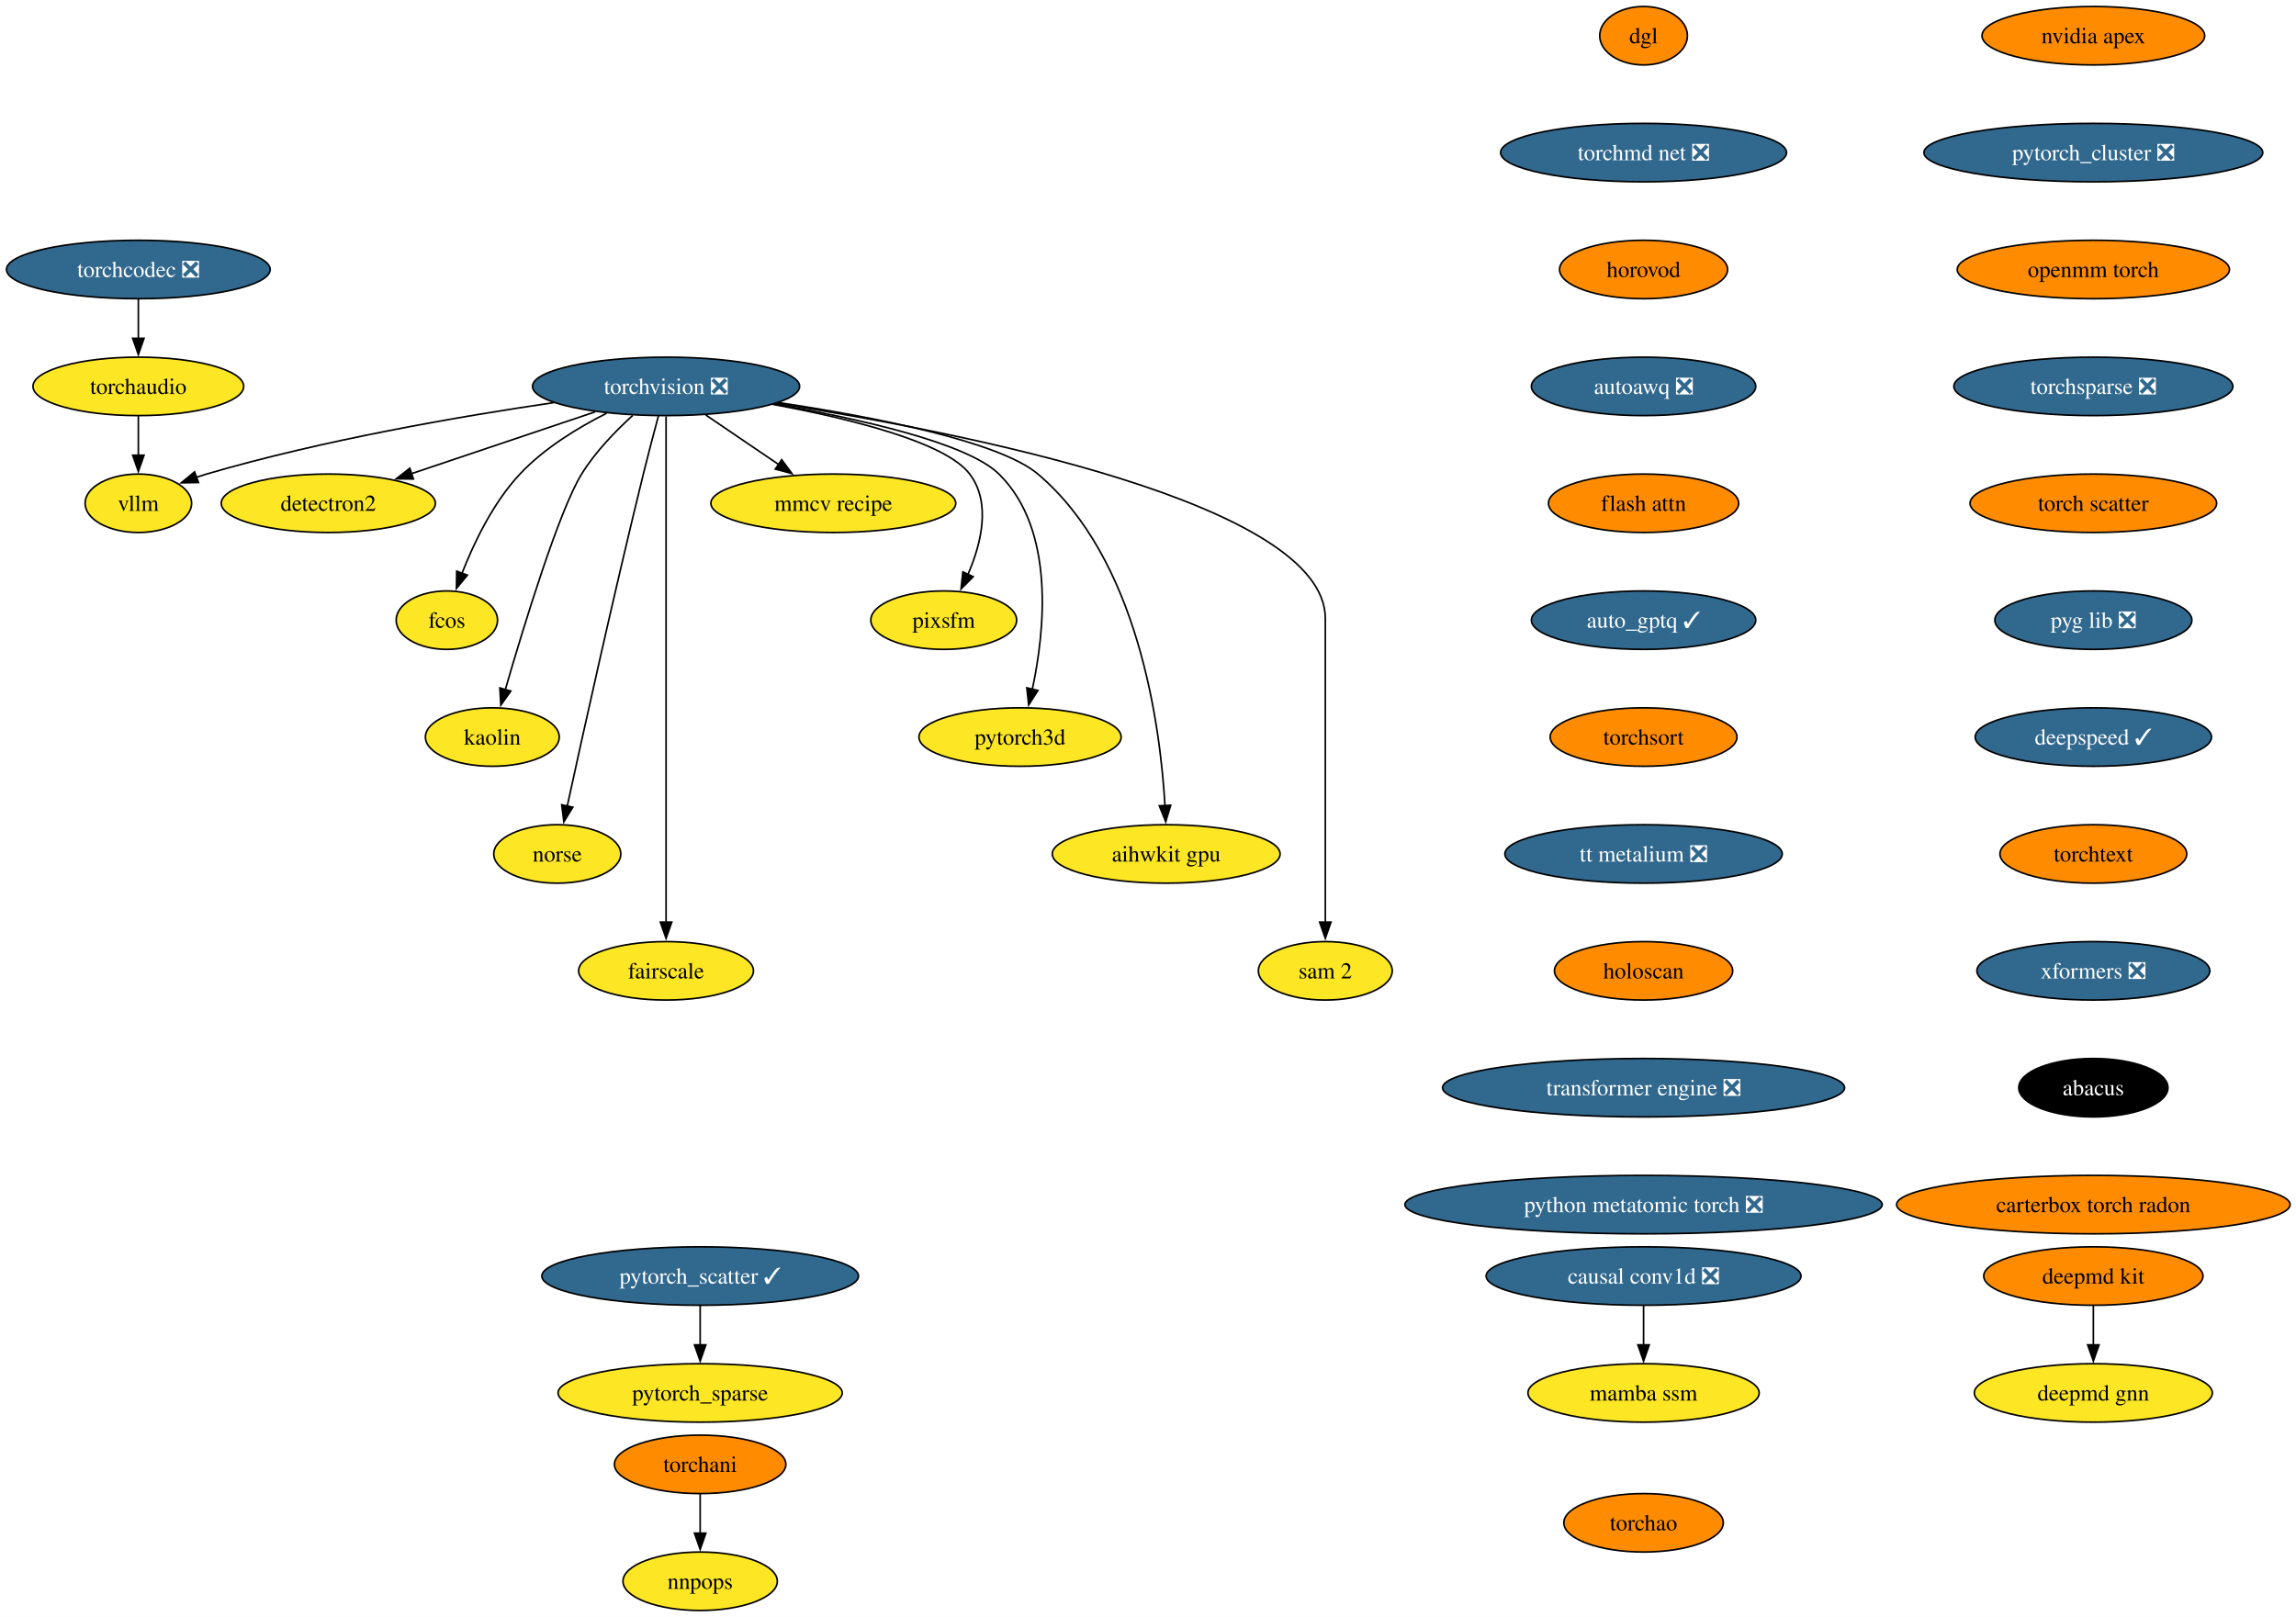
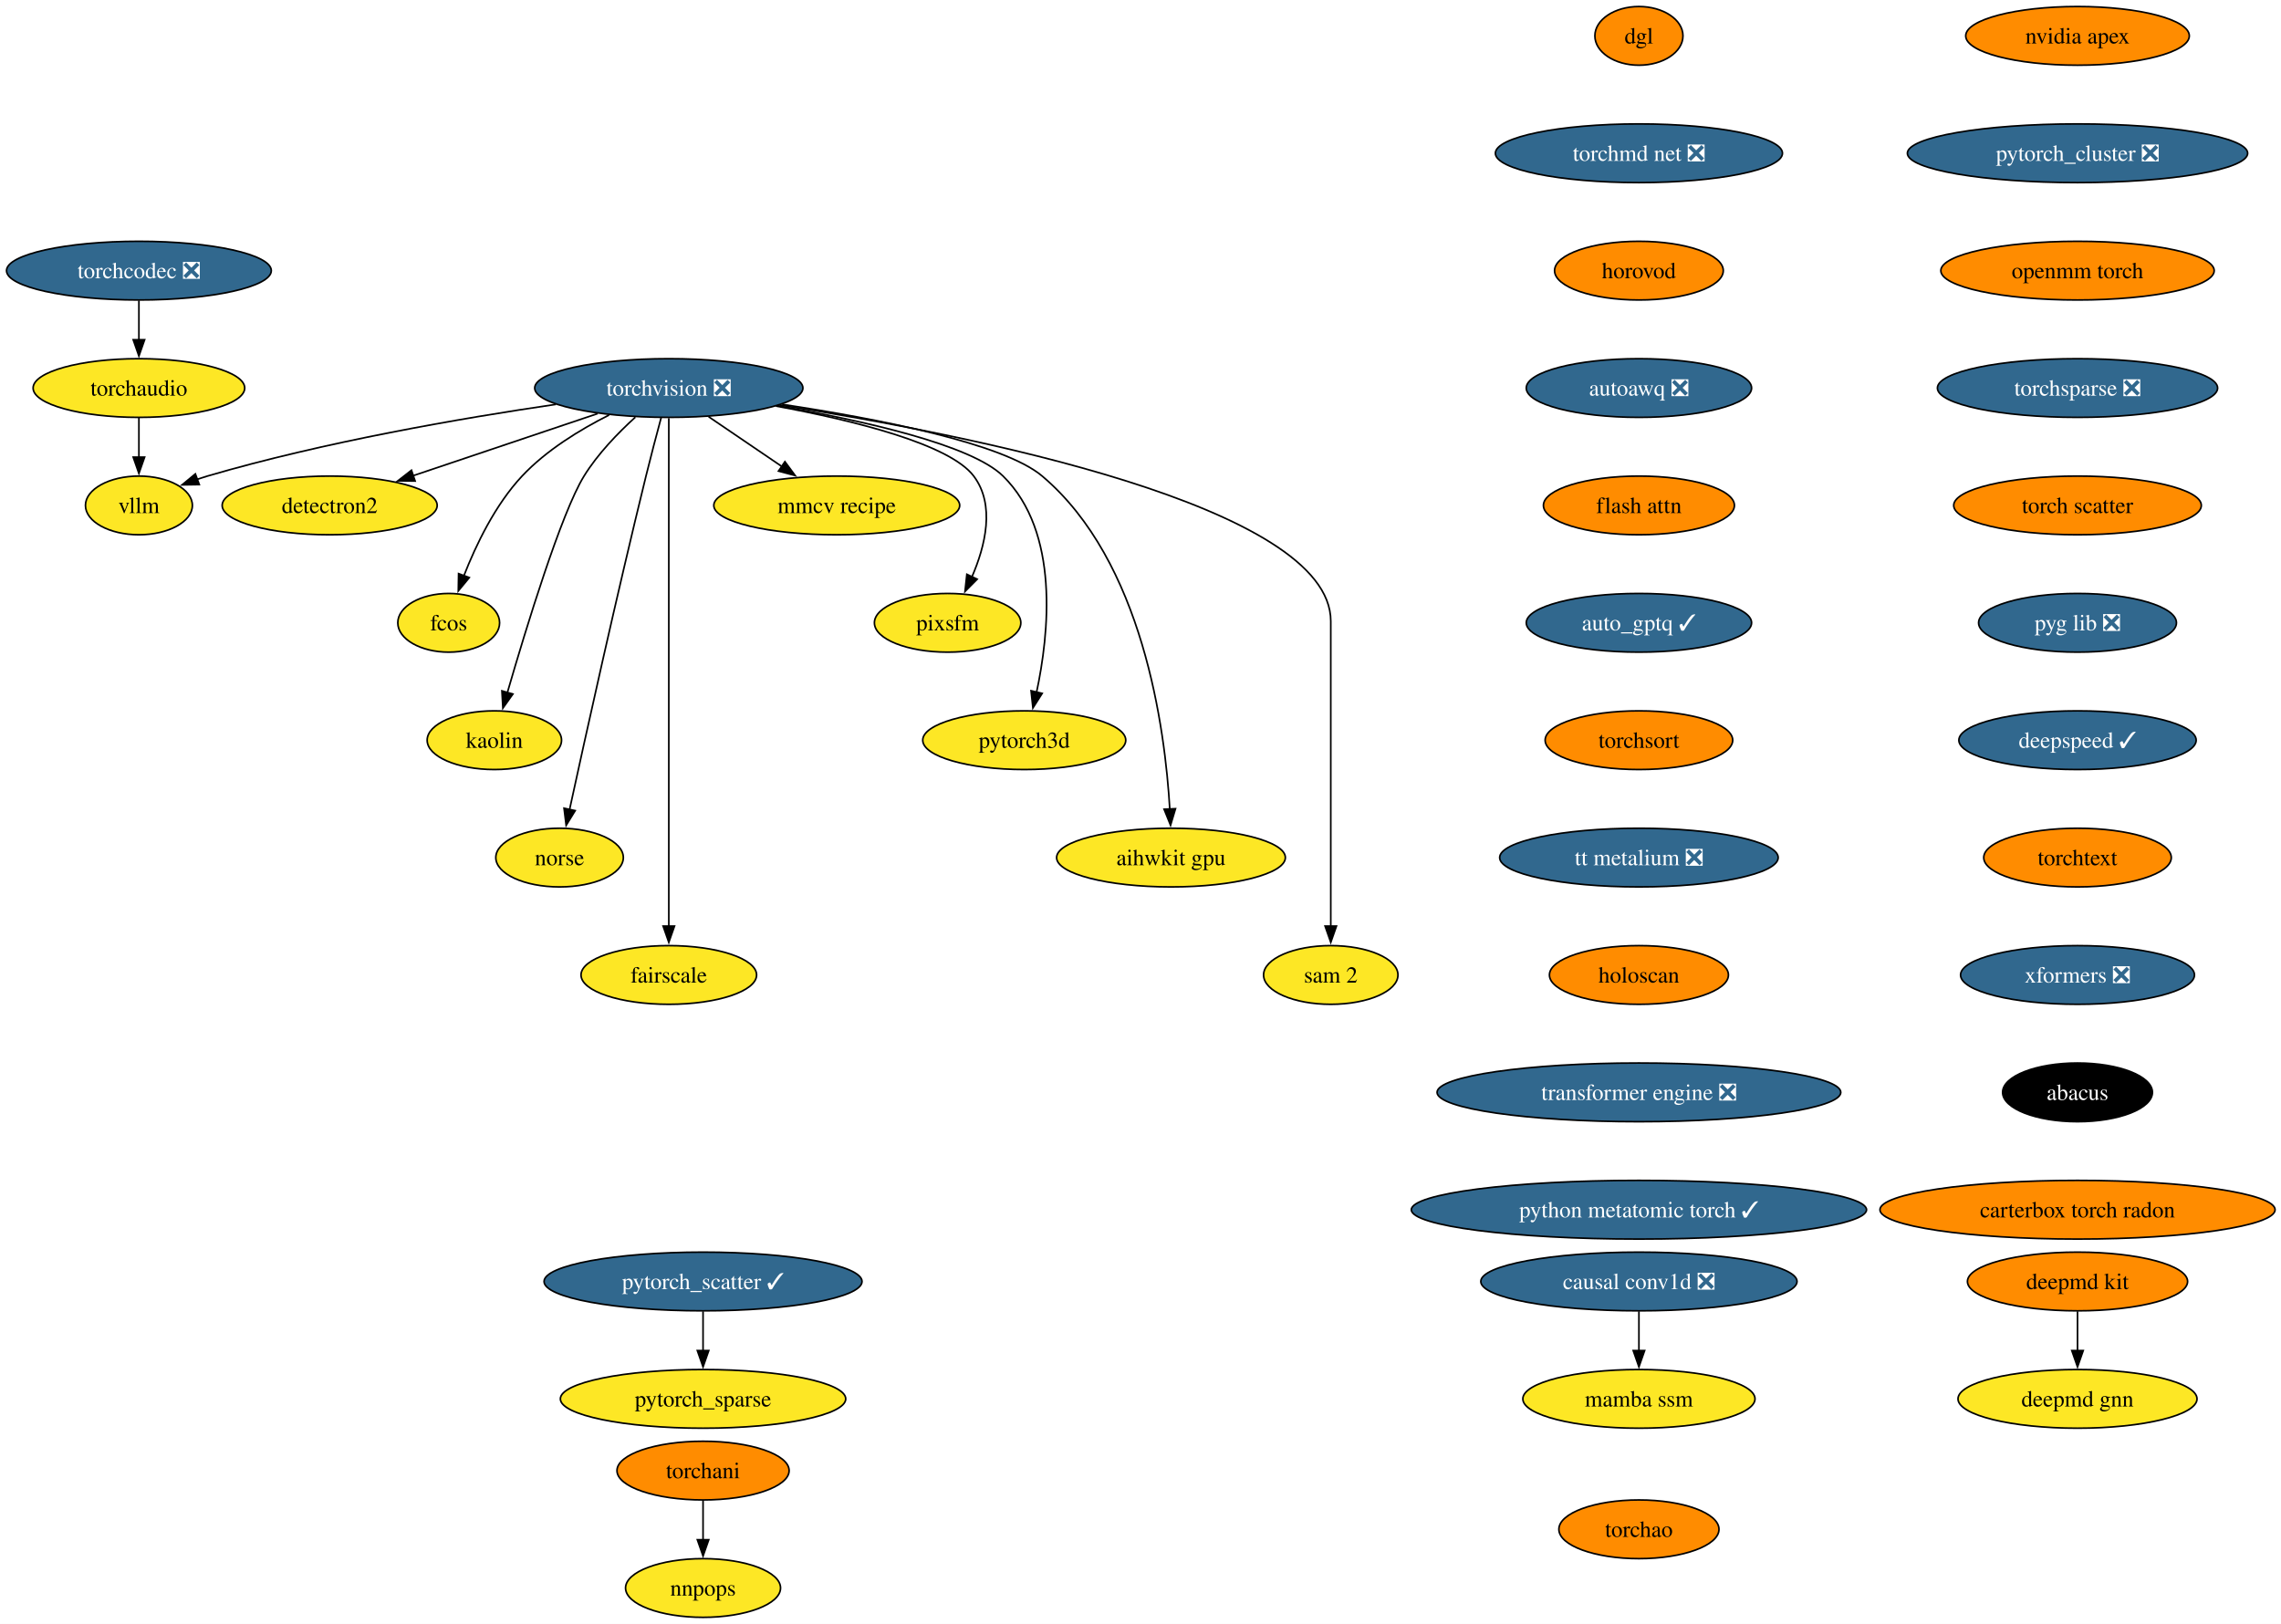
- <svg xmlns="http://www.w3.org/2000/svg" xmlns:xlink="http://www.w3.org/1999/xlink" width="1414pt" height="996pt" viewBox="0.00 0.00 1414.00 996.00">
+ <svg xmlns="http://www.w3.org/2000/svg" xmlns:xlink="http://www.w3.org/1999/xlink" width="1399pt" height="996pt" viewBox="0.00 0.00 1399.00 996.00">
  <g id="graph0" class="graph" transform="scale(1 1) rotate(0) translate(4 992)">
-     <polygon fill="white" stroke="none" points="-4,4 -4,-992 1410.38,-992 1410.38,4 -4,4" />
+     <polygon fill="white" stroke="none" points="-4,4 -4,-992 1395.38,-992 1395.38,4 -4,4" />
    <g id="node1" class="node">
      <g id="a_node1">
        <a xlink:href="https://github.com/conda-forge/torchvision-feedstock/pull/125" xlink:title="torchvision ❎">
          <ellipse fill="#31688e" stroke="black" cx="406.2" cy="-754" rx="82.25" ry="18" />
          <text xml:space="preserve" text-anchor="middle" x="406.2" y="-749.33" font-family="Times,serif" font-size="14.00" fill="white">torchvision ❎</text>
        </a>
      </g>
    </g>
    <g id="node2" class="node">
      <g id="a_node2">
        <a xlink:href="https://github.com/conda-forge/detectron2-feedstock" xlink:title="detectron2">
          <ellipse fill="#fde725" stroke="black" cx="198.2" cy="-682" rx="65.94" ry="18" />
          <text xml:space="preserve" text-anchor="middle" x="198.2" y="-677.33" font-family="Times,serif" font-size="14.00">detectron2</text>
        </a>
      </g>
    </g>
    <g id="edge1" class="edge">
      <path fill="none" stroke="black" d="M362.59,-738.33C329.59,-727.22 284.18,-711.94 249.44,-700.25" />
      <polygon fill="black" stroke="black" points="250.6,-696.94 240,-697.07 248.37,-703.58 250.6,-696.94" />
    </g>
    <g id="node3" class="node">
      <g id="a_node3">
        <a xlink:href="https://github.com/conda-forge/fcos-feedstock" xlink:title="fcos">
          <ellipse fill="#fde725" stroke="black" cx="271.2" cy="-610" rx="31.22" ry="18" />
          <text xml:space="preserve" text-anchor="middle" x="271.2" y="-605.33" font-family="Times,serif" font-size="14.00">fcos</text>
        </a>
      </g>
    </g>
    <g id="edge2" class="edge">
      <path fill="none" stroke="black" d="M369.59,-737.46C351.79,-728.51 331.08,-715.87 316.2,-700 299.74,-682.45 287.89,-657.73 280.5,-638.8" />
      <polygon fill="black" stroke="black" points="283.83,-637.73 277.09,-629.56 277.27,-640.16 283.83,-637.73" />
    </g>
    <g id="node4" class="node">
      <g id="a_node4">
        <a xlink:href="https://github.com/conda-forge/kaolin-feedstock" xlink:title="kaolin">
          <ellipse fill="#fde725" stroke="black" cx="299.2" cy="-538" rx="41.21" ry="18" />
          <text xml:space="preserve" text-anchor="middle" x="299.2" y="-533.33" font-family="Times,serif" font-size="14.00">kaolin</text>
        </a>
      </g>
    </g>
    <g id="edge3" class="edge">
      <path fill="none" stroke="black" d="M385.67,-736.11C375.05,-726.47 362.59,-713.61 354.2,-700 340.26,-677.39 318.76,-607.11 307.21,-567.28" />
      <polygon fill="black" stroke="black" points="310.57,-566.31 304.44,-557.67 303.84,-568.25 310.57,-566.31" />
    </g>
    <g id="node5" class="node">
      <g id="a_node5">
        <a xlink:href="https://github.com/conda-forge/norse-feedstock" xlink:title="norse">
          <ellipse fill="#fde725" stroke="black" cx="339.2" cy="-466" rx="39.11" ry="18" />
          <text xml:space="preserve" text-anchor="middle" x="339.2" y="-461.32" font-family="Times,serif" font-size="14.00">norse</text>
        </a>
      </g>
    </g>
    <g id="edge4" class="edge">
      <path fill="none" stroke="black" d="M401.51,-735.85C398.71,-725.49 395.15,-712.01 392.2,-700 374.15,-626.54 354.92,-539.51 345.35,-495.51" />
      <polygon fill="black" stroke="black" points="348.78,-494.8 343.24,-485.77 341.94,-496.29 348.78,-494.8" />
    </g>
    <g id="node6" class="node">
      <g id="a_node6">
        <a xlink:href="https://github.com/conda-forge/fairscale-feedstock" xlink:title="fairscale">
          <ellipse fill="#fde725" stroke="black" cx="406.2" cy="-394" rx="53.84" ry="18" />
          <text xml:space="preserve" text-anchor="middle" x="406.2" y="-389.32" font-family="Times,serif" font-size="14.00">fairscale</text>
        </a>
      </g>
    </g>
    <g id="edge5" class="edge">
      <path fill="none" stroke="black" d="M406.2,-735.51C406.2,-708.71 406.2,-655.87 406.2,-611 406.2,-611 406.2,-611 406.2,-537 406.2,-497.74 406.2,-452.38 406.2,-423.69" />
      <polygon fill="black" stroke="black" points="409.7,-424 406.2,-414 402.7,-424 409.7,-424" />
    </g>
    <g id="node7" class="node">
      <g id="a_node7">
        <a xlink:href="https://github.com/conda-forge/mmcv-recipe-feedstock" xlink:title="mmcv recipe">
          <ellipse fill="#fde725" stroke="black" cx="509.2" cy="-682" rx="75.41" ry="18" />
          <text xml:space="preserve" text-anchor="middle" x="509.2" y="-677.33" font-family="Times,serif" font-size="14.00">mmcv recipe</text>
        </a>
      </g>
    </g>
    <g id="edge6" class="edge">
      <path fill="none" stroke="black" d="M430.61,-736.41C444.08,-727.26 461,-715.76 475.69,-705.77" />
      <polygon fill="black" stroke="black" points="477.41,-708.84 483.71,-700.32 473.47,-703.05 477.41,-708.84" />
    </g>
    <g id="node8" class="node">
      <g id="a_node8">
        <a xlink:href="https://github.com/conda-forge/pixsfm-feedstock" xlink:title="pixsfm">
          <ellipse fill="#fde725" stroke="black" cx="577.2" cy="-610" rx="44.9" ry="18" />
          <text xml:space="preserve" text-anchor="middle" x="577.2" y="-605.33" font-family="Times,serif" font-size="14.00">pixsfm</text>
        </a>
      </g>
    </g>
    <g id="edge7" class="edge">
      <path fill="none" stroke="black" d="M471.88,-742.94C519.61,-734.13 578.34,-719.65 593.2,-700 606.56,-682.33 600.33,-657.1 592.05,-638.02" />
      <polygon fill="black" stroke="black" points="595.32,-636.75 587.86,-629.23 589,-639.76 595.32,-636.75" />
    </g>
    <g id="node9" class="node">
      <g id="a_node9">
        <a xlink:href="https://github.com/conda-forge/pytorch3d-feedstock" xlink:title="pytorch3d">
          <ellipse fill="#fde725" stroke="black" cx="624.2" cy="-538" rx="62.26" ry="18" />
          <text xml:space="preserve" text-anchor="middle" x="624.2" y="-533.33" font-family="Times,serif" font-size="14.00">pytorch3d</text>
        </a>
      </g>
    </g>
    <g id="edge8" class="edge">
      <path fill="none" stroke="black" d="M472.94,-743.11C524.97,-734.1 591.59,-719.26 611.2,-700 646.13,-665.69 639.46,-603.29 631.69,-567.07" />
      <polygon fill="black" stroke="black" points="635.2,-566.72 629.52,-557.78 628.38,-568.31 635.2,-566.72" />
    </g>
    <g id="node10" class="node">
      <g id="a_node10">
        <a xlink:href="https://github.com/conda-forge/aihwkit-gpu-feedstock" xlink:title="aihwkit gpu">
          <ellipse fill="#fde725" stroke="black" cx="714.2" cy="-466" rx="70.15" ry="18" />
          <text xml:space="preserve" text-anchor="middle" x="714.2" y="-461.32" font-family="Times,serif" font-size="14.00">aihwkit gpu</text>
        </a>
      </g>
    </g>
    <g id="edge9" class="edge">
      <path fill="none" stroke="black" d="M475.72,-743.99C533.96,-735.2 611.32,-720.19 635.2,-700 696.98,-647.78 710.59,-545.31 713.48,-495.51" />
      <polygon fill="black" stroke="black" points="716.97,-495.99 713.93,-485.84 709.97,-495.67 716.97,-495.99" />
    </g>
    <g id="node11" class="node">
      <g id="a_node11">
        <a xlink:href="https://github.com/conda-forge/sam-2-feedstock" xlink:title="sam 2">
          <ellipse fill="#fde725" stroke="black" cx="812.2" cy="-394" rx="41.21" ry="18" />
          <text xml:space="preserve" text-anchor="middle" x="812.2" y="-389.32" font-family="Times,serif" font-size="14.00">sam 2</text>
        </a>
      </g>
    </g>
    <g id="edge10" class="edge">
      <path fill="none" stroke="black" d="M474.15,-743.56C589.73,-725.57 812.2,-681.75 812.2,-611 812.2,-611 812.2,-611 812.2,-537 812.2,-497.74 812.2,-452.38 812.2,-423.69" />
      <polygon fill="black" stroke="black" points="815.7,-424 812.2,-414 808.7,-424 815.7,-424" />
    </g>
    <g id="node12" class="node">
      <g id="a_node12">
        <a xlink:href="https://github.com/conda-forge/vllm-feedstock" xlink:title="vllm">
          <ellipse fill="#fde725" stroke="black" cx="81.2" cy="-682" rx="32.79" ry="18" />
          <text xml:space="preserve" text-anchor="middle" x="81.2" y="-677.33" font-family="Times,serif" font-size="14.00">vllm</text>
        </a>
      </g>
    </g>
    <g id="edge11" class="edge">
      <path fill="none" stroke="black" d="M336.96,-743.98C279.1,-735.5 194.8,-720.97 123.2,-700 121.1,-699.39 118.97,-698.71 116.83,-697.98" />
      <polygon fill="black" stroke="black" points="118.24,-694.77 107.65,-694.6 115.82,-701.34 118.24,-694.77" />
    </g>
    <g id="node13" class="node">
      <g id="a_node13">
        <a xlink:href="https://github.com/conda-forge/deepmd-kit-feedstock" xlink:title="deepmd kit">
-           <ellipse fill="#ff8c00" stroke="black" cx="1285.2" cy="-206" rx="67.52" ry="18" />
-           <text xml:space="preserve" text-anchor="middle" x="1285.2" y="-201.33" font-family="Times,serif" font-size="14.00">deepmd kit</text>
+           <ellipse fill="#ff8c00" stroke="black" cx="1270.2" cy="-206" rx="67.52" ry="18" />
+           <text xml:space="preserve" text-anchor="middle" x="1270.2" y="-201.33" font-family="Times,serif" font-size="14.00">deepmd kit</text>
        </a>
      </g>
    </g>
    <g id="node14" class="node">
      <g id="a_node14">
        <a xlink:href="https://github.com/conda-forge/deepmd-gnn-feedstock" xlink:title="deepmd gnn">
-           <ellipse fill="#fde725" stroke="black" cx="1285.2" cy="-134" rx="73.3" ry="18" />
-           <text xml:space="preserve" text-anchor="middle" x="1285.2" y="-129.32" font-family="Times,serif" font-size="14.00">deepmd gnn</text>
+           <ellipse fill="#fde725" stroke="black" cx="1270.2" cy="-134" rx="73.3" ry="18" />
+           <text xml:space="preserve" text-anchor="middle" x="1270.2" y="-129.32" font-family="Times,serif" font-size="14.00">deepmd gnn</text>
        </a>
      </g>
    </g>
    <g id="edge12" class="edge">
-       <path fill="none" stroke="black" d="M1285.2,-187.7C1285.2,-180.41 1285.2,-171.73 1285.2,-163.54" />
-       <polygon fill="black" stroke="black" points="1288.7,-163.62 1285.2,-153.62 1281.7,-163.62 1288.7,-163.62" />
+       <path fill="none" stroke="black" d="M1270.2,-187.7C1270.2,-180.41 1270.2,-171.73 1270.2,-163.54" />
+       <polygon fill="black" stroke="black" points="1273.7,-163.62 1270.2,-153.62 1266.7,-163.62 1273.7,-163.62" />
    </g>
    <g id="node15" class="node">
      <g id="a_node15">
        <a xlink:href="https://github.com/conda-forge/nvidia-apex-feedstock" xlink:title="nvidia apex">
-           <ellipse fill="#ff8c00" stroke="black" cx="1285.2" cy="-970" rx="68.57" ry="18" />
-           <text xml:space="preserve" text-anchor="middle" x="1285.2" y="-965.33" font-family="Times,serif" font-size="14.00">nvidia apex</text>
+           <ellipse fill="#ff8c00" stroke="black" cx="1270.2" cy="-970" rx="68.57" ry="18" />
+           <text xml:space="preserve" text-anchor="middle" x="1270.2" y="-965.33" font-family="Times,serif" font-size="14.00">nvidia apex</text>
        </a>
      </g>
    </g>
    <g id="node16" class="node">
      <g id="a_node16">
        <a xlink:href="https://github.com/conda-forge/pytorch_cluster-feedstock/pull/63" xlink:title="pytorch_cluster ❎">
-           <ellipse fill="#31688e" stroke="black" cx="1285.2" cy="-898" rx="104.35" ry="18" />
-           <text xml:space="preserve" text-anchor="middle" x="1285.2" y="-893.33" font-family="Times,serif" font-size="14.00" fill="white">pytorch_cluster ❎</text>
+           <ellipse fill="#31688e" stroke="black" cx="1270.2" cy="-898" rx="104.35" ry="18" />
+           <text xml:space="preserve" text-anchor="middle" x="1270.2" y="-893.33" font-family="Times,serif" font-size="14.00" fill="white">pytorch_cluster ❎</text>
        </a>
      </g>
    </g>
    <g id="node17" class="node">
      <g id="a_node17">
        <a xlink:href="https://github.com/conda-forge/openmm-torch-feedstock" xlink:title="openmm torch">
-           <ellipse fill="#ff8c00" stroke="black" cx="1285.2" cy="-826" rx="83.83" ry="18" />
-           <text xml:space="preserve" text-anchor="middle" x="1285.2" y="-821.33" font-family="Times,serif" font-size="14.00">openmm torch</text>
+           <ellipse fill="#ff8c00" stroke="black" cx="1270.2" cy="-826" rx="83.83" ry="18" />
+           <text xml:space="preserve" text-anchor="middle" x="1270.2" y="-821.33" font-family="Times,serif" font-size="14.00">openmm torch</text>
        </a>
      </g>
    </g>
    <g id="node22" class="node">
      <g id="a_node22">
        <a xlink:href="https://github.com/conda-forge/torchsparse-feedstock/pull/42" xlink:title="torchsparse ❎">
-           <ellipse fill="#31688e" stroke="black" cx="1285.2" cy="-754" rx="85.93" ry="18" />
-           <text xml:space="preserve" text-anchor="middle" x="1285.2" y="-749.33" font-family="Times,serif" font-size="14.00" fill="white">torchsparse ❎</text>
+           <ellipse fill="#31688e" stroke="black" cx="1270.2" cy="-754" rx="85.93" ry="18" />
+           <text xml:space="preserve" text-anchor="middle" x="1270.2" y="-749.33" font-family="Times,serif" font-size="14.00" fill="white">torchsparse ❎</text>
        </a>
      </g>
    </g>
    <g id="node18" class="node">
      <g id="a_node18">
        <a xlink:href="https://github.com/conda-forge/pytorch_scatter-feedstock/pull/73" xlink:title="pytorch_scatter ✓">
          <ellipse fill="#31688e" stroke="black" cx="427.2" cy="-206" rx="97.51" ry="18" />
          <text xml:space="preserve" text-anchor="middle" x="427.2" y="-201.33" font-family="Times,serif" font-size="14.00" fill="white">pytorch_scatter ✓</text>
        </a>
      </g>
    </g>
    <g id="node19" class="node">
      <g id="a_node19">
        <a xlink:href="https://github.com/conda-forge/pytorch_sparse-feedstock" xlink:title="pytorch_sparse">
          <ellipse fill="#fde725" stroke="black" cx="427.2" cy="-134" rx="87.51" ry="18" />
          <text xml:space="preserve" text-anchor="middle" x="427.2" y="-129.32" font-family="Times,serif" font-size="14.00">pytorch_sparse</text>
        </a>
      </g>
    </g>
    <g id="edge15" class="edge">
      <path fill="none" stroke="black" d="M427.2,-187.7C427.2,-180.41 427.2,-171.73 427.2,-163.54" />
      <polygon fill="black" stroke="black" points="430.7,-163.62 427.2,-153.62 423.7,-163.62 430.7,-163.62" />
    </g>
    <g id="node20" class="node">
      <g id="a_node20">
        <a xlink:href="https://github.com/conda-forge/torchani-feedstock" xlink:title="torchani">
          <ellipse fill="#ff8c00" stroke="black" cx="427.2" cy="-90" rx="52.79" ry="18" />
          <text xml:space="preserve" text-anchor="middle" x="427.2" y="-85.33" font-family="Times,serif" font-size="14.00">torchani</text>
        </a>
      </g>
    </g>
    <g id="node21" class="node">
      <g id="a_node21">
        <a xlink:href="https://github.com/conda-forge/nnpops-feedstock" xlink:title="nnpops">
          <ellipse fill="#fde725" stroke="black" cx="427.2" cy="-18" rx="47.53" ry="18" />
          <text xml:space="preserve" text-anchor="middle" x="427.2" y="-13.32" font-family="Times,serif" font-size="14.00">nnpops</text>
        </a>
      </g>
    </g>
    <g id="edge16" class="edge">
      <path fill="none" stroke="black" d="M427.2,-71.7C427.2,-64.41 427.2,-55.73 427.2,-47.54" />
      <polygon fill="black" stroke="black" points="430.7,-47.62 427.2,-37.62 423.7,-47.62 430.7,-47.62" />
    </g>
    <g id="node23" class="node">
      <g id="a_node23">
        <a xlink:href="https://github.com/conda-forge/torch-scatter-feedstock" xlink:title="torch scatter">
-           <ellipse fill="#ff8c00" stroke="black" cx="1285.2" cy="-682" rx="75.94" ry="18" />
-           <text xml:space="preserve" text-anchor="middle" x="1285.2" y="-677.33" font-family="Times,serif" font-size="14.00">torch scatter</text>
+           <ellipse fill="#ff8c00" stroke="black" cx="1270.2" cy="-682" rx="75.94" ry="18" />
+           <text xml:space="preserve" text-anchor="middle" x="1270.2" y="-677.33" font-family="Times,serif" font-size="14.00">torch scatter</text>
        </a>
      </g>
    </g>
    <g id="node24" class="node">
      <g id="a_node24">
        <a xlink:href="https://github.com/conda-forge/pyg-lib-feedstock/pull/40" xlink:title="pyg lib ❎">
-           <ellipse fill="#31688e" stroke="black" cx="1285.2" cy="-610" rx="60.68" ry="18" />
-           <text xml:space="preserve" text-anchor="middle" x="1285.2" y="-605.33" font-family="Times,serif" font-size="14.00" fill="white">pyg lib ❎</text>
+           <ellipse fill="#31688e" stroke="black" cx="1270.2" cy="-610" rx="60.68" ry="18" />
+           <text xml:space="preserve" text-anchor="middle" x="1270.2" y="-605.33" font-family="Times,serif" font-size="14.00" fill="white">pyg lib ❎</text>
        </a>
      </g>
    </g>
    <g id="node25" class="node">
      <g id="a_node25">
        <a xlink:href="https://github.com/conda-forge/deepspeed-feedstock/pull/99" xlink:title="deepspeed ✓">
-           <ellipse fill="#31688e" stroke="black" cx="1285.2" cy="-538" rx="72.78" ry="18" />
-           <text xml:space="preserve" text-anchor="middle" x="1285.2" y="-533.33" font-family="Times,serif" font-size="14.00" fill="white">deepspeed ✓</text>
+           <ellipse fill="#31688e" stroke="black" cx="1270.2" cy="-538" rx="72.78" ry="18" />
+           <text xml:space="preserve" text-anchor="middle" x="1270.2" y="-533.33" font-family="Times,serif" font-size="14.00" fill="white">deepspeed ✓</text>
        </a>
      </g>
    </g>
    <g id="node26" class="node">
      <g id="a_node26">
        <a xlink:href="https://github.com/conda-forge/torchtext-feedstock" xlink:title="torchtext">
-           <ellipse fill="#ff8c00" stroke="black" cx="1285.2" cy="-466" rx="57.52" ry="18" />
-           <text xml:space="preserve" text-anchor="middle" x="1285.2" y="-461.32" font-family="Times,serif" font-size="14.00">torchtext</text>
+           <ellipse fill="#ff8c00" stroke="black" cx="1270.2" cy="-466" rx="57.52" ry="18" />
+           <text xml:space="preserve" text-anchor="middle" x="1270.2" y="-461.32" font-family="Times,serif" font-size="14.00">torchtext</text>
        </a>
      </g>
    </g>
    <g id="node27" class="node">
      <g id="a_node27">
        <a xlink:href="https://github.com/conda-forge/xformers-feedstock/pull/61" xlink:title="xformers ❎">
-           <ellipse fill="#31688e" stroke="black" cx="1285.2" cy="-394" rx="71.73" ry="18" />
-           <text xml:space="preserve" text-anchor="middle" x="1285.2" y="-389.32" font-family="Times,serif" font-size="14.00" fill="white">xformers ❎</text>
+           <ellipse fill="#31688e" stroke="black" cx="1270.2" cy="-394" rx="71.73" ry="18" />
+           <text xml:space="preserve" text-anchor="middle" x="1270.2" y="-389.32" font-family="Times,serif" font-size="14.00" fill="white">xformers ❎</text>
        </a>
      </g>
    </g>
    <g id="node28" class="node">
      <g id="a_node28">
        <a xlink:href="https://github.com/conda-forge/abacus-feedstock" xlink:title="abacus">
-           <ellipse fill="#000000" stroke="black" cx="1285.2" cy="-322" rx="45.95" ry="18" />
-           <text xml:space="preserve" text-anchor="middle" x="1285.2" y="-317.32" font-family="Times,serif" font-size="14.00" fill="white">abacus</text>
+           <ellipse fill="#000000" stroke="black" cx="1270.2" cy="-322" rx="45.95" ry="18" />
+           <text xml:space="preserve" text-anchor="middle" x="1270.2" y="-317.32" font-family="Times,serif" font-size="14.00" fill="white">abacus</text>
        </a>
      </g>
    </g>
    <g id="node29" class="node">
      <g id="a_node29">
        <a xlink:href="https://github.com/conda-forge/carterbox-torch-radon-feedstock" xlink:title="carterbox torch radon">
-           <ellipse fill="#ff8c00" stroke="black" cx="1285.2" cy="-250" rx="121.18" ry="18" />
-           <text xml:space="preserve" text-anchor="middle" x="1285.2" y="-245.32" font-family="Times,serif" font-size="14.00">carterbox torch radon</text>
+           <ellipse fill="#ff8c00" stroke="black" cx="1270.2" cy="-250" rx="121.18" ry="18" />
+           <text xml:space="preserve" text-anchor="middle" x="1270.2" y="-245.32" font-family="Times,serif" font-size="14.00">carterbox torch radon</text>
        </a>
      </g>
    </g>
    <g id="node30" class="node">
      <g id="a_node30">
        <a xlink:href="https://github.com/conda-forge/dgl-feedstock" xlink:title="dgl">
-           <ellipse fill="#ff8c00" stroke="black" cx="1008.2" cy="-970" rx="27.01" ry="18" />
-           <text xml:space="preserve" text-anchor="middle" x="1008.2" y="-965.33" font-family="Times,serif" font-size="14.00">dgl</text>
+           <ellipse fill="#ff8c00" stroke="black" cx="1001.2" cy="-970" rx="27.01" ry="18" />
+           <text xml:space="preserve" text-anchor="middle" x="1001.2" y="-965.33" font-family="Times,serif" font-size="14.00">dgl</text>
        </a>
      </g>
    </g>
    <g id="node31" class="node">
      <g id="a_node31">
        <a xlink:href="https://github.com/conda-forge/torchmd-net-feedstock/pull/66" xlink:title="torchmd net ❎">
-           <ellipse fill="#31688e" stroke="black" cx="1008.2" cy="-898" rx="88.04" ry="18" />
-           <text xml:space="preserve" text-anchor="middle" x="1008.2" y="-893.33" font-family="Times,serif" font-size="14.00" fill="white">torchmd net ❎</text>
+           <ellipse fill="#31688e" stroke="black" cx="1001.2" cy="-898" rx="88.04" ry="18" />
+           <text xml:space="preserve" text-anchor="middle" x="1001.2" y="-893.33" font-family="Times,serif" font-size="14.00" fill="white">torchmd net ❎</text>
        </a>
      </g>
    </g>
    <g id="node32" class="node">
      <g id="a_node32">
        <a xlink:href="https://github.com/conda-forge/horovod-feedstock" xlink:title="horovod">
-           <ellipse fill="#ff8c00" stroke="black" cx="1008.2" cy="-826" rx="51.74" ry="18" />
-           <text xml:space="preserve" text-anchor="middle" x="1008.2" y="-821.33" font-family="Times,serif" font-size="14.00">horovod</text>
+           <ellipse fill="#ff8c00" stroke="black" cx="1001.2" cy="-826" rx="51.74" ry="18" />
+           <text xml:space="preserve" text-anchor="middle" x="1001.2" y="-821.33" font-family="Times,serif" font-size="14.00">horovod</text>
        </a>
      </g>
    </g>
    <g id="node33" class="node">
      <g id="a_node33">
        <a xlink:href="https://github.com/conda-forge/autoawq-feedstock/pull/33" xlink:title="autoawq ❎">
-           <ellipse fill="#31688e" stroke="black" cx="1008.2" cy="-754" rx="69.1" ry="18" />
-           <text xml:space="preserve" text-anchor="middle" x="1008.2" y="-749.33" font-family="Times,serif" font-size="14.00" fill="white">autoawq ❎</text>
+           <ellipse fill="#31688e" stroke="black" cx="1001.2" cy="-754" rx="69.1" ry="18" />
+           <text xml:space="preserve" text-anchor="middle" x="1001.2" y="-749.33" font-family="Times,serif" font-size="14.00" fill="white">autoawq ❎</text>
        </a>
      </g>
    </g>
    <g id="node34" class="node">
      <g id="a_node34">
        <a xlink:href="https://github.com/conda-forge/flash-attn-feedstock" xlink:title="flash attn">
-           <ellipse fill="#ff8c00" stroke="black" cx="1008.2" cy="-682" rx="58.57" ry="18" />
-           <text xml:space="preserve" text-anchor="middle" x="1008.2" y="-677.33" font-family="Times,serif" font-size="14.00">flash attn</text>
+           <ellipse fill="#ff8c00" stroke="black" cx="1001.2" cy="-682" rx="58.57" ry="18" />
+           <text xml:space="preserve" text-anchor="middle" x="1001.2" y="-677.33" font-family="Times,serif" font-size="14.00">flash attn</text>
        </a>
      </g>
    </g>
    <g id="node35" class="node">
      <g id="a_node35">
        <a xlink:href="https://github.com/conda-forge/auto_gptq-feedstock/pull/18" xlink:title="auto_gptq ✓">
-           <ellipse fill="#31688e" stroke="black" cx="1008.2" cy="-610" rx="69.1" ry="18" />
-           <text xml:space="preserve" text-anchor="middle" x="1008.2" y="-605.33" font-family="Times,serif" font-size="14.00" fill="white">auto_gptq ✓</text>
+           <ellipse fill="#31688e" stroke="black" cx="1001.2" cy="-610" rx="69.1" ry="18" />
+           <text xml:space="preserve" text-anchor="middle" x="1001.2" y="-605.33" font-family="Times,serif" font-size="14.00" fill="white">auto_gptq ✓</text>
        </a>
      </g>
    </g>
    <g id="node36" class="node">
      <g id="a_node36">
        <a xlink:href="https://github.com/conda-forge/torchsort-feedstock" xlink:title="torchsort">
-           <ellipse fill="#ff8c00" stroke="black" cx="1008.2" cy="-538" rx="57.52" ry="18" />
-           <text xml:space="preserve" text-anchor="middle" x="1008.2" y="-533.33" font-family="Times,serif" font-size="14.00">torchsort</text>
+           <ellipse fill="#ff8c00" stroke="black" cx="1001.2" cy="-538" rx="57.52" ry="18" />
+           <text xml:space="preserve" text-anchor="middle" x="1001.2" y="-533.33" font-family="Times,serif" font-size="14.00">torchsort</text>
        </a>
      </g>
    </g>
    <g id="node38" class="node">
      <g id="a_node38">
        <a xlink:href="https://github.com/conda-forge/tt-metalium-feedstock/pull/15" xlink:title="tt metalium ❎">
-           <ellipse fill="#31688e" stroke="black" cx="1008.2" cy="-466" rx="85.41" ry="18" />
-           <text xml:space="preserve" text-anchor="middle" x="1008.2" y="-461.32" font-family="Times,serif" font-size="14.00" fill="white">tt metalium ❎</text>
+           <ellipse fill="#31688e" stroke="black" cx="1001.2" cy="-466" rx="85.41" ry="18" />
+           <text xml:space="preserve" text-anchor="middle" x="1001.2" y="-461.32" font-family="Times,serif" font-size="14.00" fill="white">tt metalium ❎</text>
        </a>
      </g>
    </g>
    <g id="node37" class="node">
      <g id="a_node37">
        <a xlink:href="https://github.com/conda-forge/torchaudio-feedstock" xlink:title="torchaudio">
          <ellipse fill="#fde725" stroke="black" cx="81.2" cy="-754" rx="64.89" ry="18" />
          <text xml:space="preserve" text-anchor="middle" x="81.2" y="-749.33" font-family="Times,serif" font-size="14.00">torchaudio</text>
        </a>
      </g>
    </g>
    <g id="edge31" class="edge">
      <path fill="none" stroke="black" d="M81.2,-735.7C81.2,-728.41 81.2,-719.73 81.2,-711.54" />
      <polygon fill="black" stroke="black" points="84.7,-711.62 81.2,-701.62 77.7,-711.62 84.7,-711.62" />
    </g>
    <g id="node39" class="node">
      <g id="a_node39">
        <a xlink:href="https://github.com/conda-forge/holoscan-feedstock" xlink:title="holoscan">
-           <ellipse fill="#ff8c00" stroke="black" cx="1008.2" cy="-394" rx="54.89" ry="18" />
-           <text xml:space="preserve" text-anchor="middle" x="1008.2" y="-389.32" font-family="Times,serif" font-size="14.00">holoscan</text>
+           <ellipse fill="#ff8c00" stroke="black" cx="1001.2" cy="-394" rx="54.89" ry="18" />
+           <text xml:space="preserve" text-anchor="middle" x="1001.2" y="-389.32" font-family="Times,serif" font-size="14.00">holoscan</text>
        </a>
      </g>
    </g>
    <g id="node40" class="node">
      <g id="a_node40">
        <a xlink:href="https://github.com/conda-forge/transformer-engine-feedstock/pull/18" xlink:title="transformer engine ❎">
-           <ellipse fill="#31688e" stroke="black" cx="1008.2" cy="-322" rx="123.81" ry="18" />
-           <text xml:space="preserve" text-anchor="middle" x="1008.2" y="-317.32" font-family="Times,serif" font-size="14.00" fill="white">transformer engine ❎</text>
+           <ellipse fill="#31688e" stroke="black" cx="1001.2" cy="-322" rx="123.81" ry="18" />
+           <text xml:space="preserve" text-anchor="middle" x="1001.2" y="-317.32" font-family="Times,serif" font-size="14.00" fill="white">transformer engine ❎</text>
        </a>
      </g>
    </g>
    <g id="node42" class="node">
      <g id="a_node42">
-         <a xlink:href="https://github.com/conda-forge/python-metatomic-torch-feedstock/pull/7" xlink:title="python metatomic torch ❎">
-           <ellipse fill="#31688e" stroke="black" cx="1008.2" cy="-250" rx="146.96" ry="18" />
-           <text xml:space="preserve" text-anchor="middle" x="1008.2" y="-245.32" font-family="Times,serif" font-size="14.00" fill="white">python metatomic torch ❎</text>
+         <a xlink:href="https://github.com/conda-forge/python-metatomic-torch-feedstock/pull/7" xlink:title="python metatomic torch ✓">
+           <ellipse fill="#31688e" stroke="black" cx="1001.2" cy="-250" rx="139.59" ry="18" />
+           <text xml:space="preserve" text-anchor="middle" x="1001.2" y="-245.32" font-family="Times,serif" font-size="14.00" fill="white">python metatomic torch ✓</text>
        </a>
      </g>
    </g>
    <g id="node41" class="node">
      <g id="a_node41">
        <a xlink:href="https://github.com/conda-forge/torchcodec-feedstock/pull/35" xlink:title="torchcodec ❎">
          <ellipse fill="#31688e" stroke="black" cx="81.2" cy="-826" rx="81.2" ry="18" />
          <text xml:space="preserve" text-anchor="middle" x="81.2" y="-821.33" font-family="Times,serif" font-size="14.00" fill="white">torchcodec ❎</text>
        </a>
      </g>
    </g>
    <g id="edge35" class="edge">
      <path fill="none" stroke="black" d="M81.2,-807.7C81.2,-800.41 81.2,-791.73 81.2,-783.54" />
      <polygon fill="black" stroke="black" points="84.7,-783.62 81.2,-773.62 77.7,-783.62 84.7,-783.62" />
    </g>
    <g id="node43" class="node">
      <g id="a_node43">
        <a xlink:href="https://github.com/conda-forge/causal-conv1d-feedstock/pull/12" xlink:title="causal conv1d ❎">
-           <ellipse fill="#31688e" stroke="black" cx="1008.2" cy="-206" rx="96.98" ry="18" />
-           <text xml:space="preserve" text-anchor="middle" x="1008.2" y="-201.33" font-family="Times,serif" font-size="14.00" fill="white">causal conv1d ❎</text>
+           <ellipse fill="#31688e" stroke="black" cx="1001.2" cy="-206" rx="96.98" ry="18" />
+           <text xml:space="preserve" text-anchor="middle" x="1001.2" y="-201.33" font-family="Times,serif" font-size="14.00" fill="white">causal conv1d ❎</text>
        </a>
      </g>
    </g>
    <g id="node44" class="node">
      <g id="a_node44">
        <a xlink:href="https://github.com/conda-forge/mamba-ssm-feedstock" xlink:title="mamba ssm">
-           <ellipse fill="#fde725" stroke="black" cx="1008.2" cy="-134" rx="71.2" ry="18" />
-           <text xml:space="preserve" text-anchor="middle" x="1008.2" y="-129.32" font-family="Times,serif" font-size="14.00">mamba ssm</text>
+           <ellipse fill="#fde725" stroke="black" cx="1001.2" cy="-134" rx="71.2" ry="18" />
+           <text xml:space="preserve" text-anchor="middle" x="1001.2" y="-129.32" font-family="Times,serif" font-size="14.00">mamba ssm</text>
        </a>
      </g>
    </g>
    <g id="edge37" class="edge">
-       <path fill="none" stroke="black" d="M1008.2,-187.7C1008.2,-180.41 1008.2,-171.73 1008.2,-163.54" />
-       <polygon fill="black" stroke="black" points="1011.7,-163.62 1008.2,-153.62 1004.7,-163.62 1011.7,-163.62" />
+       <path fill="none" stroke="black" d="M1001.2,-187.7C1001.2,-180.41 1001.2,-171.73 1001.2,-163.54" />
+       <polygon fill="black" stroke="black" points="1004.7,-163.62 1001.2,-153.62 997.7,-163.62 1004.7,-163.62" />
    </g>
    <g id="node45" class="node">
      <g id="a_node45">
        <a xlink:href="https://github.com/conda-forge/torchao-feedstock" xlink:title="torchao">
-           <ellipse fill="#ff8c00" stroke="black" cx="1008.2" cy="-54" rx="49.1" ry="18" />
-           <text xml:space="preserve" text-anchor="middle" x="1008.2" y="-49.33" font-family="Times,serif" font-size="14.00">torchao</text>
+           <ellipse fill="#ff8c00" stroke="black" cx="1001.2" cy="-54" rx="49.1" ry="18" />
+           <text xml:space="preserve" text-anchor="middle" x="1001.2" y="-49.33" font-family="Times,serif" font-size="14.00">torchao</text>
        </a>
      </g>
    </g>
  </g>
</svg>
